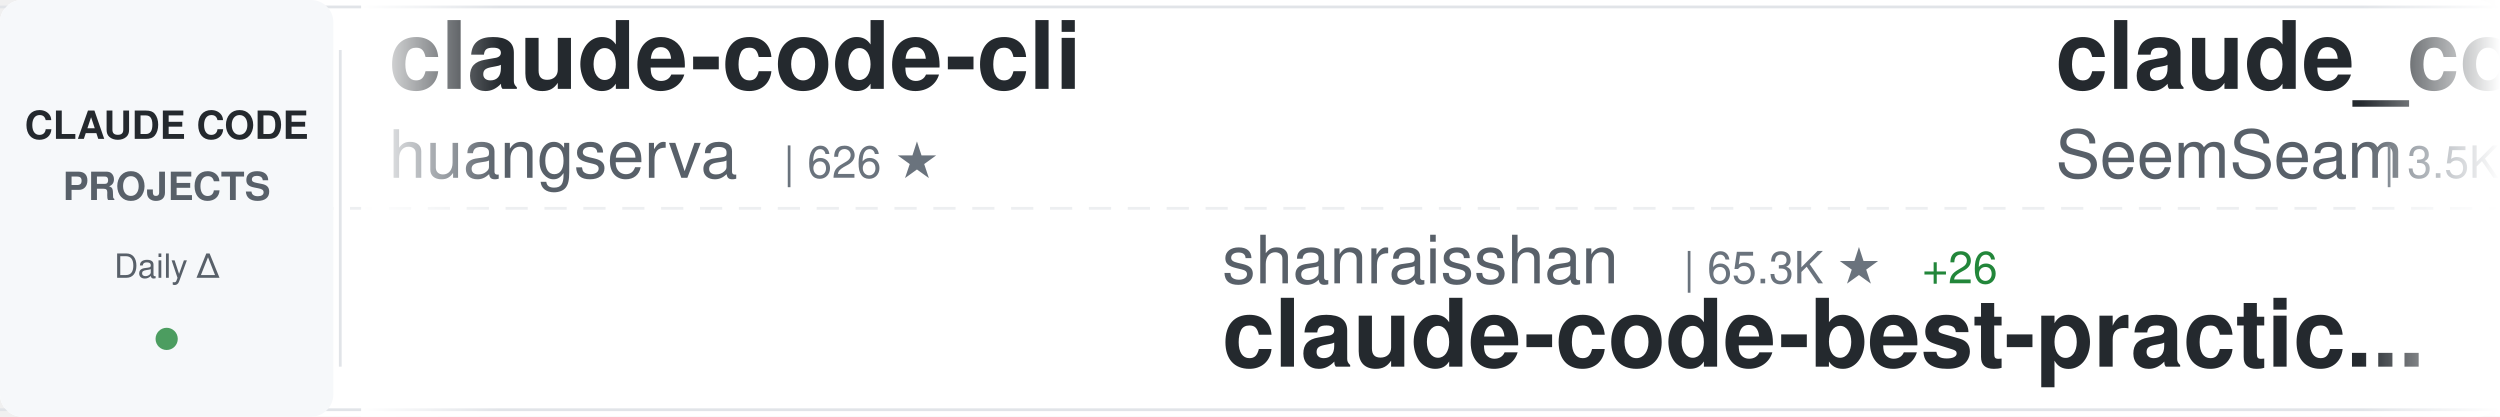
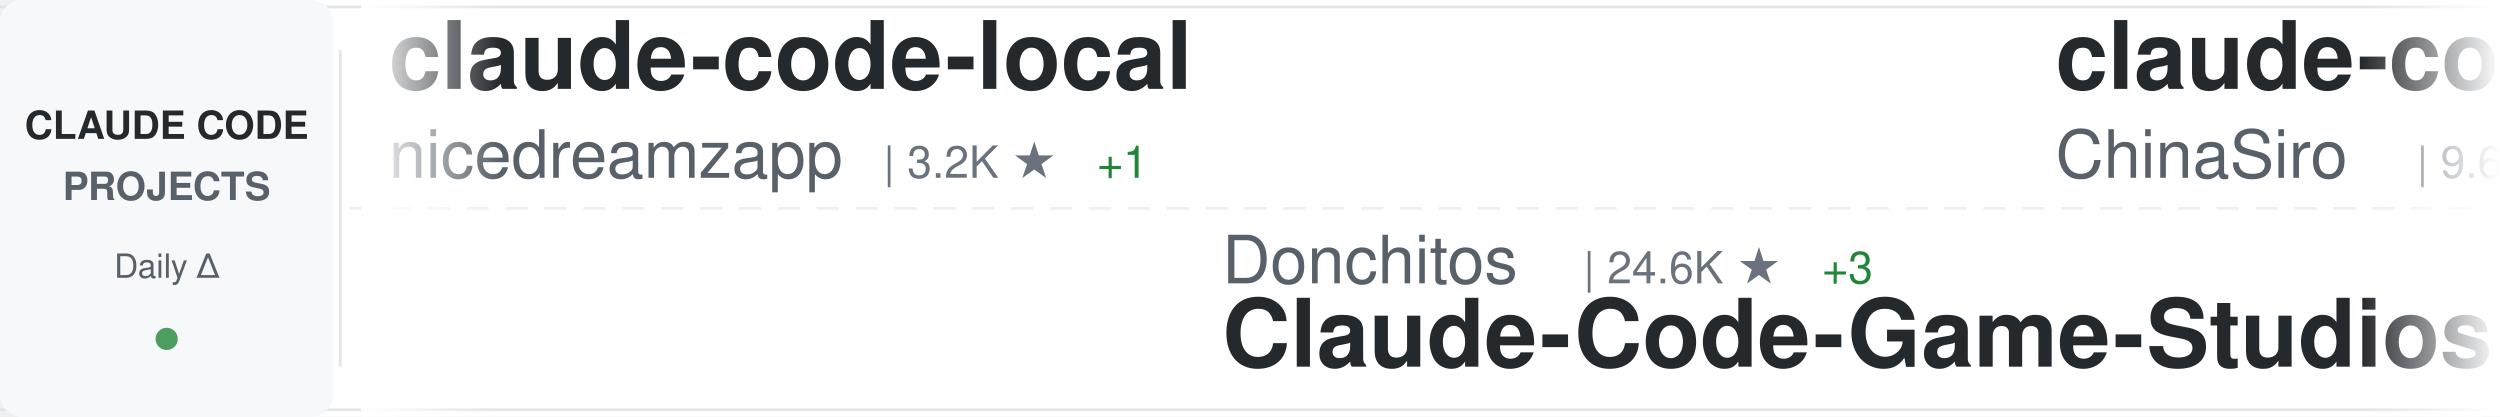
<svg xmlns="http://www.w3.org/2000/svg" width="900" height="150">
  <defs>
    <linearGradient id="awesomeLeftFade" x1="0%" y1="0%" x2="100%" y2="0%">
      <stop offset="0%" style="stop-color:#ffffff;stop-opacity:1" />
      <stop offset="100%" style="stop-color:#ffffff;stop-opacity:0" />
    </linearGradient>
    <linearGradient id="awesomeRightFade" x1="0%" y1="0%" x2="100%" y2="0%">
      <stop offset="0%" style="stop-color:#ffffff;stop-opacity:0" />
      <stop offset="100%" style="stop-color:#ffffff;stop-opacity:1" />
    </linearGradient>
  </defs>
  <rect width="900" height="150" fill="#ffffff" rx="8" />
  <rect x="0" y="2" width="900" height="1" fill="#e1e4e8" />
  <rect x="0" y="147" width="900" height="1" fill="#e1e4e8" />
  <line x1="0" y1="75" x2="900" y2="75" stroke="#e1e4e8" stroke-width="1" stroke-dasharray="8 6" opacity="0.6" />
  <rect x="0" y="0" width="120" height="150" fill="#f6f8fa" rx="8" />
  <text x="60" y="50" font-family="-apple-system, BlinkMacSystemFont, 'Segoe UI', Helvetica, Arial, sans-serif" font-size="14" font-weight="600" fill="#24292e" text-anchor="middle">CLAUDE CODE</text>
  <text x="60" y="72" font-family="-apple-system, BlinkMacSystemFont, 'Segoe UI', Helvetica, Arial, sans-serif" font-size="14" font-weight="600" fill="#586069" text-anchor="middle">PROJECTS</text>
  <text x="60" y="100" font-family="-apple-system, BlinkMacSystemFont, 'Segoe UI', Helvetica, Arial, sans-serif" font-size="12" font-weight="500" fill="#586069" text-anchor="middle">Daily Δ</text>
  <circle cx="60" cy="122" r="4" fill="#22863a" opacity="0.8" />
  <rect x="122" y="18" width="1" height="114" fill="#e1e4e8" />
  <clipPath id="awesomeTickerClip">
    <rect x="130" y="0" width="770" height="150" />
  </clipPath>
  <g clip-path="url(#awesomeTickerClip)">
    <g id="awesomeTickerItems">
      <animateTransform attributeName="transform" attributeType="XML" type="translate" from="0 0" to="-3000 0" dur="54s" repeatCount="indefinite" />
      <g transform="translate(0, 0)">
-         <text x="140" y="32" font-family="-apple-system, BlinkMacSystemFont, 'Segoe UI', Helvetica, Arial, sans-serif" font-size="34" font-weight="600" fill="#24292e">claude-code-cli</text>
-         <text x="140" y="64" font-family="-apple-system, BlinkMacSystemFont, 'Segoe UI', Helvetica, Arial, sans-serif" font-size="24" font-weight="400" fill="#586069">huangserva</text>
-         <text x="282" y="64" font-family="-apple-system, BlinkMacSystemFont, 'Segoe UI', Helvetica, Arial, sans-serif" font-size="16" font-weight="500" fill="#6a737d">| 626 ★</text>
+         <text x="140" y="32" font-family="-apple-system, BlinkMacSystemFont, 'Segoe UI', Helvetica, Arial, sans-serif" font-size="34" font-weight="600" fill="#24292e">claude-code-local</text>
+         <text x="140" y="64" font-family="-apple-system, BlinkMacSystemFont, 'Segoe UI', Helvetica, Arial, sans-serif" font-size="24" font-weight="400" fill="#586069">nicedreamzapp</text>
+         <text x="318" y="64" font-family="-apple-system, BlinkMacSystemFont, 'Segoe UI', Helvetica, Arial, sans-serif" font-size="16" font-weight="500" fill="#6a737d">| 3.2K ★</text>
+         <text x="395" y="64" font-family="-apple-system, BlinkMacSystemFont, 'Segoe UI', Helvetica, Arial, sans-serif" font-size="16" font-weight="500" fill="#22863a"> +1</text>
      </g>
      <g transform="translate(300, 0)">
-         <text x="140" y="102" font-family="-apple-system, BlinkMacSystemFont, 'Segoe UI', Helvetica, Arial, sans-serif" font-size="24" font-weight="400" fill="#586069">shanraisshan</text>
-         <text x="306" y="102" font-family="-apple-system, BlinkMacSystemFont, 'Segoe UI', Helvetica, Arial, sans-serif" font-size="16" font-weight="500" fill="#6a737d">| 65.3K ★</text>
-         <text x="392" y="102" font-family="-apple-system, BlinkMacSystemFont, 'Segoe UI', Helvetica, Arial, sans-serif" font-size="16" font-weight="500" fill="#22863a"> +26</text>
-         <text x="140" y="132" font-family="-apple-system, BlinkMacSystemFont, 'Segoe UI', Helvetica, Arial, sans-serif" font-size="34" font-weight="600" fill="#24292e">claude-code-best-practic...</text>
+         <text x="140" y="102" font-family="-apple-system, BlinkMacSystemFont, 'Segoe UI', Helvetica, Arial, sans-serif" font-size="24" font-weight="400" fill="#586069">Donchitos</text>
+         <text x="270" y="102" font-family="-apple-system, BlinkMacSystemFont, 'Segoe UI', Helvetica, Arial, sans-serif" font-size="16" font-weight="500" fill="#6a737d">| 24.6K ★</text>
+         <text x="356" y="102" font-family="-apple-system, BlinkMacSystemFont, 'Segoe UI', Helvetica, Arial, sans-serif" font-size="16" font-weight="500" fill="#22863a"> +3</text>
+         <text x="140" y="132" font-family="-apple-system, BlinkMacSystemFont, 'Segoe UI', Helvetica, Arial, sans-serif" font-size="34" font-weight="600" fill="#24292e">Claude-Code-Game-Studios</text>
      </g>
      <g transform="translate(600, 0)">
-         <text x="140" y="32" font-family="-apple-system, BlinkMacSystemFont, 'Segoe UI', Helvetica, Arial, sans-serif" font-size="34" font-weight="600" fill="#24292e">claude_codex_bridge</text>
-         <text x="140" y="64" font-family="-apple-system, BlinkMacSystemFont, 'Segoe UI', Helvetica, Arial, sans-serif" font-size="24" font-weight="400" fill="#586069">SeemSeam</text>
-         <text x="258" y="64" font-family="-apple-system, BlinkMacSystemFont, 'Segoe UI', Helvetica, Arial, sans-serif" font-size="16" font-weight="500" fill="#6a737d">| 3.5K ★</text>
-         <text x="335" y="64" font-family="-apple-system, BlinkMacSystemFont, 'Segoe UI', Helvetica, Arial, sans-serif" font-size="16" font-weight="500" fill="#22863a"> +3</text>
+         <text x="140" y="32" font-family="-apple-system, BlinkMacSystemFont, 'Segoe UI', Helvetica, Arial, sans-serif" font-size="34" font-weight="600" fill="#24292e">claude-code-sourcemap</text>
+         <text x="140" y="64" font-family="-apple-system, BlinkMacSystemFont, 'Segoe UI', Helvetica, Arial, sans-serif" font-size="24" font-weight="400" fill="#586069">ChinaSiro</text>
+         <text x="270" y="64" font-family="-apple-system, BlinkMacSystemFont, 'Segoe UI', Helvetica, Arial, sans-serif" font-size="16" font-weight="500" fill="#6a737d">| 9.6K ★</text>
      </g>
      <g transform="translate(900, 0)">
        <text x="140" y="102" font-family="-apple-system, BlinkMacSystemFont, 'Segoe UI', Helvetica, Arial, sans-serif" font-size="24" font-weight="400" fill="#586069">disler</text>
-         <text x="234" y="102" font-family="-apple-system, BlinkMacSystemFont, 'Segoe UI', Helvetica, Arial, sans-serif" font-size="16" font-weight="500" fill="#6a737d">| 3.9K ★</text>
-         <text x="140" y="132" font-family="-apple-system, BlinkMacSystemFont, 'Segoe UI', Helvetica, Arial, sans-serif" font-size="34" font-weight="600" fill="#24292e">claude-code-hooks-master...</text>
+         <text x="234" y="102" font-family="-apple-system, BlinkMacSystemFont, 'Segoe UI', Helvetica, Arial, sans-serif" font-size="16" font-weight="500" fill="#6a737d">| 1.6K ★</text>
+         <text x="140" y="132" font-family="-apple-system, BlinkMacSystemFont, 'Segoe UI', Helvetica, Arial, sans-serif" font-size="34" font-weight="600" fill="#24292e">pi-vs-claude-code</text>
      </g>
      <g transform="translate(1200, 0)">
-         <text x="140" y="32" font-family="-apple-system, BlinkMacSystemFont, 'Segoe UI', Helvetica, Arial, sans-serif" font-size="34" font-weight="600" fill="#24292e">claude-code-system-promp...</text>
-         <text x="140" y="64" font-family="-apple-system, BlinkMacSystemFont, 'Segoe UI', Helvetica, Arial, sans-serif" font-size="24" font-weight="400" fill="#586069">Piebald-AI</text>
-         <text x="282" y="64" font-family="-apple-system, BlinkMacSystemFont, 'Segoe UI', Helvetica, Arial, sans-serif" font-size="16" font-weight="500" fill="#6a737d">| 12.5K ★</text>
-         <text x="368" y="64" font-family="-apple-system, BlinkMacSystemFont, 'Segoe UI', Helvetica, Arial, sans-serif" font-size="16" font-weight="500" fill="#22863a"> +6</text>
+         <text x="140" y="32" font-family="-apple-system, BlinkMacSystemFont, 'Segoe UI', Helvetica, Arial, sans-serif" font-size="34" font-weight="600" fill="#24292e">claude-code-source-build</text>
+         <text x="140" y="64" font-family="-apple-system, BlinkMacSystemFont, 'Segoe UI', Helvetica, Arial, sans-serif" font-size="24" font-weight="400" fill="#586069">andrew-kramer-inno</text>
+         <text x="378" y="64" font-family="-apple-system, BlinkMacSystemFont, 'Segoe UI', Helvetica, Arial, sans-serif" font-size="16" font-weight="500" fill="#6a737d">| 594 ★</text>
      </g>
      <g transform="translate(1500, 0)">
-         <text x="140" y="102" font-family="-apple-system, BlinkMacSystemFont, 'Segoe UI', Helvetica, Arial, sans-serif" font-size="24" font-weight="400" fill="#586069">krusemediallc</text>
-         <text x="318" y="102" font-family="-apple-system, BlinkMacSystemFont, 'Segoe UI', Helvetica, Arial, sans-serif" font-size="16" font-weight="500" fill="#6a737d">| 1.4K ★</text>
-         <text x="395" y="102" font-family="-apple-system, BlinkMacSystemFont, 'Segoe UI', Helvetica, Arial, sans-serif" font-size="16" font-weight="500" fill="#22863a"> +3</text>
-         <text x="140" y="132" font-family="-apple-system, BlinkMacSystemFont, 'Segoe UI', Helvetica, Arial, sans-serif" font-size="34" font-weight="600" fill="#24292e">arcads-claude-code</text>
+         <text x="140" y="102" font-family="-apple-system, BlinkMacSystemFont, 'Segoe UI', Helvetica, Arial, sans-serif" font-size="24" font-weight="400" fill="#586069">lowcortisolprogrammer</text>
+         <text x="414" y="102" font-family="-apple-system, BlinkMacSystemFont, 'Segoe UI', Helvetica, Arial, sans-serif" font-size="16" font-weight="500" fill="#6a737d">| 171 ★</text>
+         <text x="140" y="132" font-family="-apple-system, BlinkMacSystemFont, 'Segoe UI', Helvetica, Arial, sans-serif" font-size="34" font-weight="600" fill="#24292e">claude-code</text>
      </g>
      <g transform="translate(1800, 0)">
        <text x="140" y="32" font-family="-apple-system, BlinkMacSystemFont, 'Segoe UI', Helvetica, Arial, sans-serif" font-size="34" font-weight="600" fill="#24292e">claude-code</text>
-         <text x="140" y="64" font-family="-apple-system, BlinkMacSystemFont, 'Segoe UI', Helvetica, Arial, sans-serif" font-size="24" font-weight="400" fill="#586069">tanbiralam</text>
-         <text x="282" y="64" font-family="-apple-system, BlinkMacSystemFont, 'Segoe UI', Helvetica, Arial, sans-serif" font-size="16" font-weight="500" fill="#6a737d">| 2.2K ★</text>
-         <text x="359" y="64" font-family="-apple-system, BlinkMacSystemFont, 'Segoe UI', Helvetica, Arial, sans-serif" font-size="16" font-weight="500" fill="#22863a"> +2</text>
+         <text x="140" y="64" font-family="-apple-system, BlinkMacSystemFont, 'Segoe UI', Helvetica, Arial, sans-serif" font-size="24" font-weight="400" fill="#586069">xorespesp</text>
+         <text x="270" y="64" font-family="-apple-system, BlinkMacSystemFont, 'Segoe UI', Helvetica, Arial, sans-serif" font-size="16" font-weight="500" fill="#6a737d">| 231 ★</text>
      </g>
      <g transform="translate(2100, 0)">
-         <text x="140" y="102" font-family="-apple-system, BlinkMacSystemFont, 'Segoe UI', Helvetica, Arial, sans-serif" font-size="24" font-weight="400" fill="#586069">https-deeplearning-ai</text>
-         <text x="414" y="102" font-family="-apple-system, BlinkMacSystemFont, 'Segoe UI', Helvetica, Arial, sans-serif" font-size="16" font-weight="500" fill="#6a737d">| 546 ★</text>
-         <text x="482" y="102" font-family="-apple-system, BlinkMacSystemFont, 'Segoe UI', Helvetica, Arial, sans-serif" font-size="16" font-weight="500" fill="#22863a"> +1</text>
-         <text x="140" y="132" font-family="-apple-system, BlinkMacSystemFont, 'Segoe UI', Helvetica, Arial, sans-serif" font-size="34" font-weight="600" fill="#24292e">sc-claude-code-files</text>
+         <text x="140" y="102" font-family="-apple-system, BlinkMacSystemFont, 'Segoe UI', Helvetica, Arial, sans-serif" font-size="24" font-weight="400" fill="#586069">ponponon</text>
+         <text x="258" y="102" font-family="-apple-system, BlinkMacSystemFont, 'Segoe UI', Helvetica, Arial, sans-serif" font-size="16" font-weight="500" fill="#6a737d">| 2.3K ★</text>
+         <text x="140" y="132" font-family="-apple-system, BlinkMacSystemFont, 'Segoe UI', Helvetica, Arial, sans-serif" font-size="34" font-weight="600" fill="#24292e">claude_code_src</text>
      </g>
      <g transform="translate(2400, 0)">
-         <text x="140" y="32" font-family="-apple-system, BlinkMacSystemFont, 'Segoe UI', Helvetica, Arial, sans-serif" font-size="34" font-weight="600" fill="#24292e">Claude-code</text>
-         <text x="140" y="64" font-family="-apple-system, BlinkMacSystemFont, 'Segoe UI', Helvetica, Arial, sans-serif" font-size="24" font-weight="400" fill="#586069">fazxes</text>
-         <text x="234" y="64" font-family="-apple-system, BlinkMacSystemFont, 'Segoe UI', Helvetica, Arial, sans-serif" font-size="16" font-weight="500" fill="#6a737d">| 233 ★</text>
+         <text x="140" y="32" font-family="-apple-system, BlinkMacSystemFont, 'Segoe UI', Helvetica, Arial, sans-serif" font-size="34" font-weight="600" fill="#24292e">ClaudeCodeAgents</text>
+         <text x="140" y="64" font-family="-apple-system, BlinkMacSystemFont, 'Segoe UI', Helvetica, Arial, sans-serif" font-size="24" font-weight="400" fill="#586069">darcyegb</text>
+         <text x="258" y="64" font-family="-apple-system, BlinkMacSystemFont, 'Segoe UI', Helvetica, Arial, sans-serif" font-size="16" font-weight="500" fill="#6a737d">| 760 ★</text>
      </g>
      <g transform="translate(2700, 0)">
-         <text x="140" y="102" font-family="-apple-system, BlinkMacSystemFont, 'Segoe UI', Helvetica, Arial, sans-serif" font-size="24" font-weight="400" fill="#586069">Yeachan-Heo</text>
-         <text x="294" y="102" font-family="-apple-system, BlinkMacSystemFont, 'Segoe UI', Helvetica, Arial, sans-serif" font-size="16" font-weight="500" fill="#6a737d">| 38.9K ★</text>
-         <text x="380" y="102" font-family="-apple-system, BlinkMacSystemFont, 'Segoe UI', Helvetica, Arial, sans-serif" font-size="16" font-weight="500" fill="#22863a"> +18</text>
-         <text x="140" y="132" font-family="-apple-system, BlinkMacSystemFont, 'Segoe UI', Helvetica, Arial, sans-serif" font-size="34" font-weight="600" fill="#24292e">oh-my-claudecode</text>
+         <text x="140" y="102" font-family="-apple-system, BlinkMacSystemFont, 'Segoe UI', Helvetica, Arial, sans-serif" font-size="24" font-weight="400" fill="#586069">pengchengneo</text>
+         <text x="306" y="102" font-family="-apple-system, BlinkMacSystemFont, 'Segoe UI', Helvetica, Arial, sans-serif" font-size="16" font-weight="500" fill="#6a737d">| 1.8K ★</text>
+         <text x="140" y="132" font-family="-apple-system, BlinkMacSystemFont, 'Segoe UI', Helvetica, Arial, sans-serif" font-size="34" font-weight="600" fill="#24292e">Claude-Code</text>
      </g>
      <g transform="translate(3000, 0)">
-         <text x="140" y="32" font-family="-apple-system, BlinkMacSystemFont, 'Segoe UI', Helvetica, Arial, sans-serif" font-size="34" font-weight="600" fill="#24292e">claude-code-cli</text>
-         <text x="140" y="64" font-family="-apple-system, BlinkMacSystemFont, 'Segoe UI', Helvetica, Arial, sans-serif" font-size="24" font-weight="400" fill="#586069">huangserva</text>
-         <text x="282" y="64" font-family="-apple-system, BlinkMacSystemFont, 'Segoe UI', Helvetica, Arial, sans-serif" font-size="16" font-weight="500" fill="#6a737d">| 626 ★</text>
+         <text x="140" y="32" font-family="-apple-system, BlinkMacSystemFont, 'Segoe UI', Helvetica, Arial, sans-serif" font-size="34" font-weight="600" fill="#24292e">claude-code-local</text>
+         <text x="140" y="64" font-family="-apple-system, BlinkMacSystemFont, 'Segoe UI', Helvetica, Arial, sans-serif" font-size="24" font-weight="400" fill="#586069">nicedreamzapp</text>
+         <text x="318" y="64" font-family="-apple-system, BlinkMacSystemFont, 'Segoe UI', Helvetica, Arial, sans-serif" font-size="16" font-weight="500" fill="#6a737d">| 3.2K ★</text>
+         <text x="395" y="64" font-family="-apple-system, BlinkMacSystemFont, 'Segoe UI', Helvetica, Arial, sans-serif" font-size="16" font-weight="500" fill="#22863a"> +1</text>
      </g>
      <g transform="translate(3300, 0)">
-         <text x="140" y="102" font-family="-apple-system, BlinkMacSystemFont, 'Segoe UI', Helvetica, Arial, sans-serif" font-size="24" font-weight="400" fill="#586069">shanraisshan</text>
-         <text x="306" y="102" font-family="-apple-system, BlinkMacSystemFont, 'Segoe UI', Helvetica, Arial, sans-serif" font-size="16" font-weight="500" fill="#6a737d">| 65.3K ★</text>
-         <text x="392" y="102" font-family="-apple-system, BlinkMacSystemFont, 'Segoe UI', Helvetica, Arial, sans-serif" font-size="16" font-weight="500" fill="#22863a"> +26</text>
-         <text x="140" y="132" font-family="-apple-system, BlinkMacSystemFont, 'Segoe UI', Helvetica, Arial, sans-serif" font-size="34" font-weight="600" fill="#24292e">claude-code-best-practic...</text>
+         <text x="140" y="102" font-family="-apple-system, BlinkMacSystemFont, 'Segoe UI', Helvetica, Arial, sans-serif" font-size="24" font-weight="400" fill="#586069">Donchitos</text>
+         <text x="270" y="102" font-family="-apple-system, BlinkMacSystemFont, 'Segoe UI', Helvetica, Arial, sans-serif" font-size="16" font-weight="500" fill="#6a737d">| 24.6K ★</text>
+         <text x="356" y="102" font-family="-apple-system, BlinkMacSystemFont, 'Segoe UI', Helvetica, Arial, sans-serif" font-size="16" font-weight="500" fill="#22863a"> +3</text>
+         <text x="140" y="132" font-family="-apple-system, BlinkMacSystemFont, 'Segoe UI', Helvetica, Arial, sans-serif" font-size="34" font-weight="600" fill="#24292e">Claude-Code-Game-Studios</text>
      </g>
      <g transform="translate(3600, 0)">
-         <text x="140" y="32" font-family="-apple-system, BlinkMacSystemFont, 'Segoe UI', Helvetica, Arial, sans-serif" font-size="34" font-weight="600" fill="#24292e">claude_codex_bridge</text>
-         <text x="140" y="64" font-family="-apple-system, BlinkMacSystemFont, 'Segoe UI', Helvetica, Arial, sans-serif" font-size="24" font-weight="400" fill="#586069">SeemSeam</text>
-         <text x="258" y="64" font-family="-apple-system, BlinkMacSystemFont, 'Segoe UI', Helvetica, Arial, sans-serif" font-size="16" font-weight="500" fill="#6a737d">| 3.5K ★</text>
-         <text x="335" y="64" font-family="-apple-system, BlinkMacSystemFont, 'Segoe UI', Helvetica, Arial, sans-serif" font-size="16" font-weight="500" fill="#22863a"> +3</text>
+         <text x="140" y="32" font-family="-apple-system, BlinkMacSystemFont, 'Segoe UI', Helvetica, Arial, sans-serif" font-size="34" font-weight="600" fill="#24292e">claude-code-sourcemap</text>
+         <text x="140" y="64" font-family="-apple-system, BlinkMacSystemFont, 'Segoe UI', Helvetica, Arial, sans-serif" font-size="24" font-weight="400" fill="#586069">ChinaSiro</text>
+         <text x="270" y="64" font-family="-apple-system, BlinkMacSystemFont, 'Segoe UI', Helvetica, Arial, sans-serif" font-size="16" font-weight="500" fill="#6a737d">| 9.6K ★</text>
      </g>
      <g transform="translate(3900, 0)">
        <text x="140" y="102" font-family="-apple-system, BlinkMacSystemFont, 'Segoe UI', Helvetica, Arial, sans-serif" font-size="24" font-weight="400" fill="#586069">disler</text>
-         <text x="234" y="102" font-family="-apple-system, BlinkMacSystemFont, 'Segoe UI', Helvetica, Arial, sans-serif" font-size="16" font-weight="500" fill="#6a737d">| 3.9K ★</text>
-         <text x="140" y="132" font-family="-apple-system, BlinkMacSystemFont, 'Segoe UI', Helvetica, Arial, sans-serif" font-size="34" font-weight="600" fill="#24292e">claude-code-hooks-master...</text>
+         <text x="234" y="102" font-family="-apple-system, BlinkMacSystemFont, 'Segoe UI', Helvetica, Arial, sans-serif" font-size="16" font-weight="500" fill="#6a737d">| 1.6K ★</text>
+         <text x="140" y="132" font-family="-apple-system, BlinkMacSystemFont, 'Segoe UI', Helvetica, Arial, sans-serif" font-size="34" font-weight="600" fill="#24292e">pi-vs-claude-code</text>
      </g>
    </g>
  </g>
  <rect x="130" y="0" width="50" height="150" fill="url(#awesomeLeftFade)" />
  <rect x="850" y="0" width="50" height="150" fill="url(#awesomeRightFade)" />
</svg>
